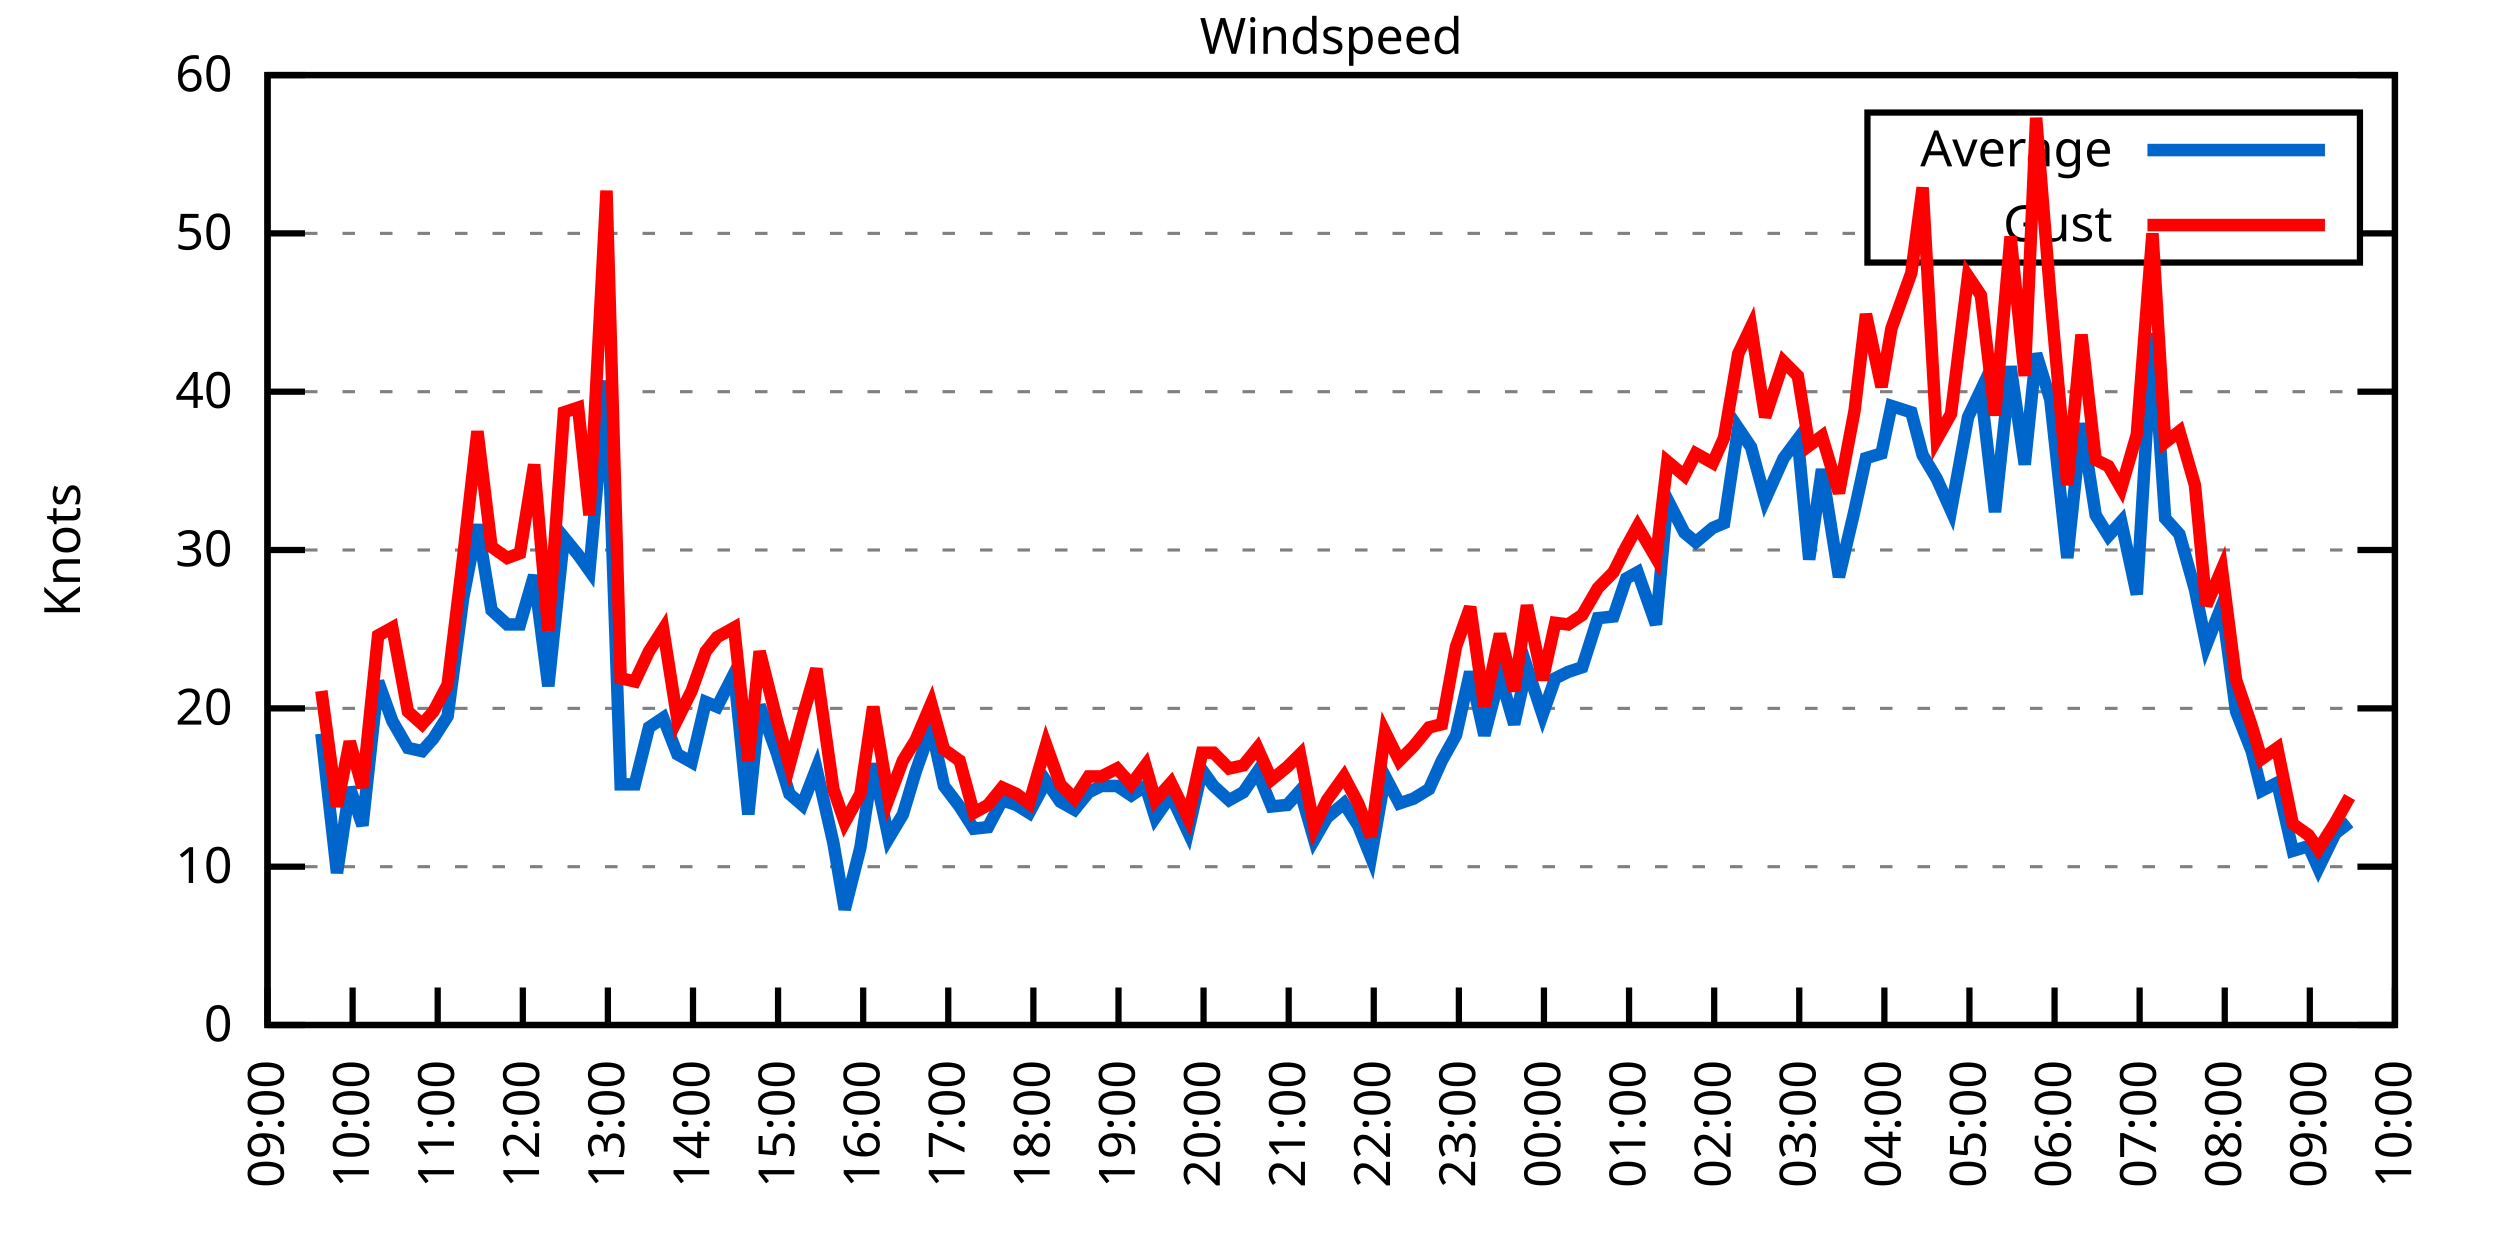
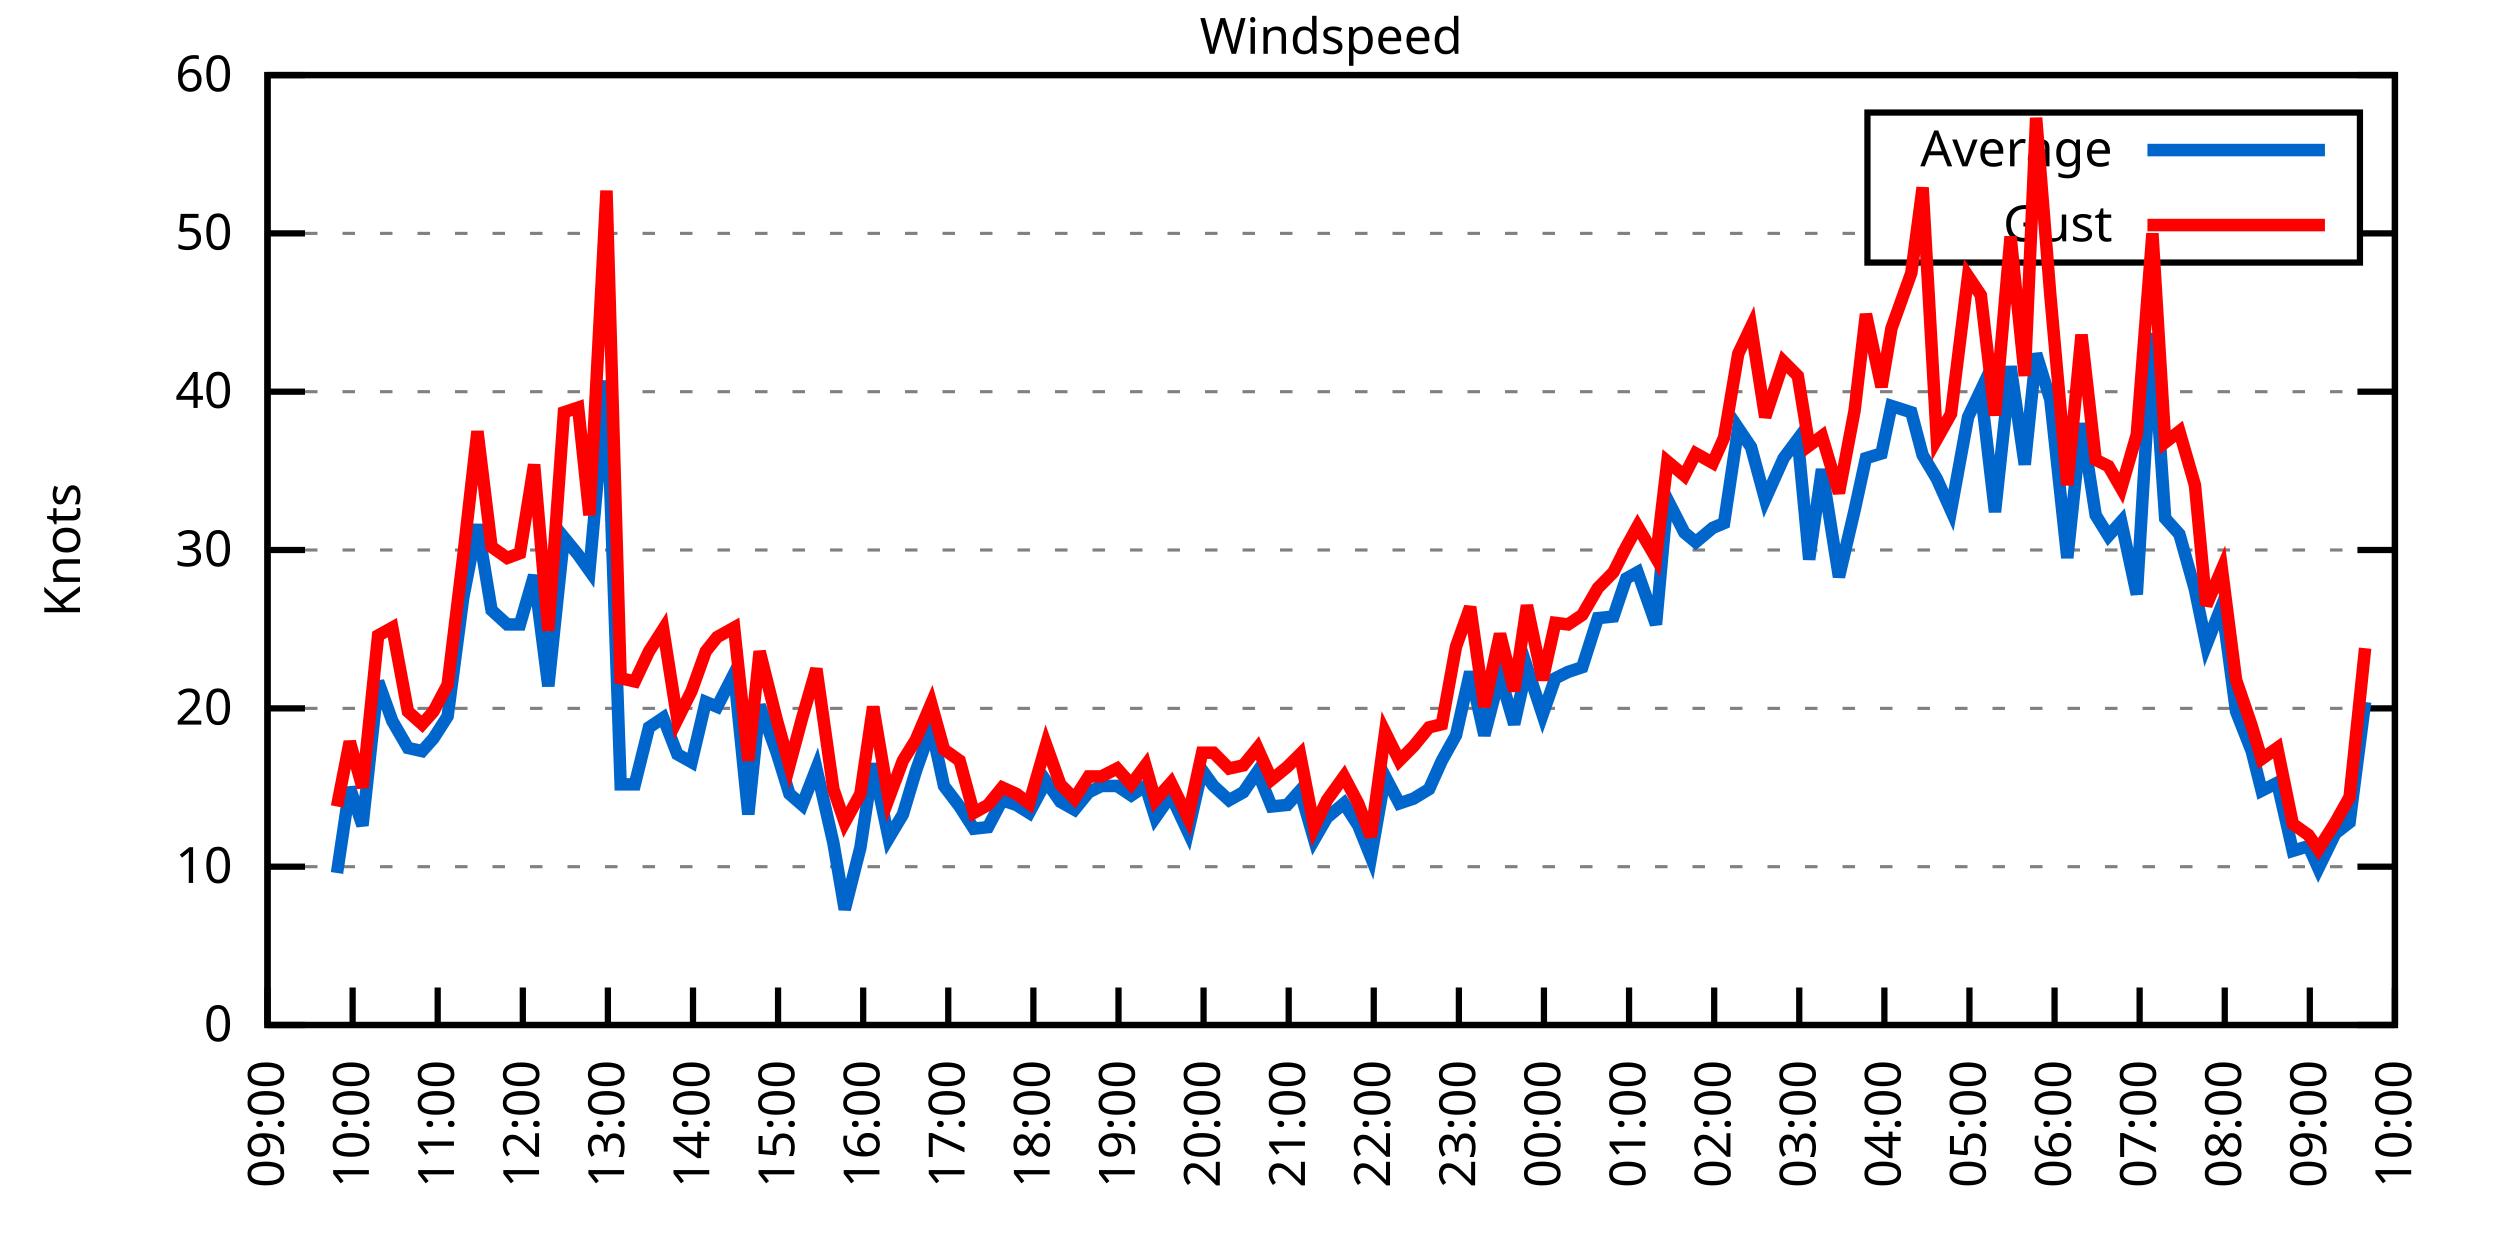
<svg xmlns="http://www.w3.org/2000/svg" xmlns:xlink="http://www.w3.org/1999/xlink" width="400" height="200" viewBox="0 0 400 200">
  <g id="gnuplot_canvas">
    <rect x="0" y="0" width="400" height="200" fill="none" />
    <defs>
      <circle id="gpDot" r="0.5" stroke-width="0.5" stroke="currentColor" />
      <path id="gpPt0" stroke-width="0.333" stroke="currentColor" d="M-1,0 h2 M0,-1 v2" />
      <path id="gpPt1" stroke-width="0.333" stroke="currentColor" d="M-1,-1 L1,1 M1,-1 L-1,1" />
      <path id="gpPt2" stroke-width="0.333" stroke="currentColor" d="M-1,0 L1,0 M0,-1 L0,1 M-1,-1 L1,1 M-1,1 L1,-1" />
      <rect id="gpPt3" stroke-width="0.333" stroke="currentColor" x="-1" y="-1" width="2" height="2" />
      <rect id="gpPt4" stroke-width="0.333" stroke="currentColor" fill="currentColor" x="-1" y="-1" width="2" height="2" />
      <circle id="gpPt5" stroke-width="0.333" stroke="currentColor" cx="0" cy="0" r="1" />
      <use xlink:href="#gpPt5" id="gpPt6" fill="currentColor" stroke="none" />
      <path id="gpPt7" stroke-width="0.333" stroke="currentColor" d="M0,-1.33 L-1.33,0.67 L1.33,0.67 z" />
      <use xlink:href="#gpPt7" id="gpPt8" fill="currentColor" stroke="none" />
      <use xlink:href="#gpPt7" id="gpPt9" stroke="currentColor" transform="rotate(180)" />
      <use xlink:href="#gpPt9" id="gpPt10" fill="currentColor" stroke="none" />
      <use xlink:href="#gpPt3" id="gpPt11" stroke="currentColor" transform="rotate(45)" />
      <use xlink:href="#gpPt11" id="gpPt12" fill="currentColor" stroke="none" />
      <path id="gpPt13" stroke-width="0.333" stroke="currentColor" d="M0,1.330 L1.265,0.411 L0.782,-1.067 L-0.782,-1.076 L-1.265,0.411 z" />
      <use xlink:href="#gpPt13" id="gpPt14" fill="currentColor" stroke="none" />
      <filter id="textbox" filterUnits="objectBoundingBox" x="0" y="0" height="1" width="1">
        <feFlood flood-color="white" flood-opacity="1" result="bgnd" />
        <feComposite in="SourceGraphic" in2="bgnd" operator="atop" />
      </filter>
      <filter id="greybox" filterUnits="objectBoundingBox" x="0" y="0" height="1" width="1">
        <feFlood flood-color="lightgrey" flood-opacity="1" result="grey" />
        <feComposite in="SourceGraphic" in2="grey" operator="atop" />
      </filter>
    </defs>
    <g fill="none" color="white" stroke="currentColor" stroke-width="1.00" stroke-linecap="butt" stroke-linejoin="miter">
</g>
    <g fill="none" color="black" stroke="currentColor" stroke-width="1.00" stroke-linecap="butt" stroke-linejoin="miter">
      <g stroke="none" shape-rendering="crispEdges">
        <polygon fill="rgb(255, 255, 255)" points="42.80,164.00 383.18,164.00 383.18,12.02 42.80,12.02 " />
      </g>
    </g>
    <g fill="none" color="black" stroke="currentColor" stroke-width="1.00" stroke-linecap="butt" stroke-linejoin="miter">
</g>
    <g fill="none" color="black" stroke="black" stroke-width="0.50" stroke-linecap="butt" stroke-linejoin="miter">
</g>
    <g fill="none" color="gray" stroke="currentColor" stroke-width="0.50" stroke-linecap="butt" stroke-linejoin="miter">
      <path stroke="gray" stroke-dasharray="2,4" class="gridline" d="M42.80,164.00 L383.19,164.00  " />
    </g>
    <g fill="none" color="gray" stroke="gray" stroke-width="1.00" stroke-linecap="butt" stroke-linejoin="miter">
</g>
    <g fill="none" color="black" stroke="currentColor" stroke-width="1.00" stroke-linecap="butt" stroke-linejoin="miter">
      <path stroke="black" d="M42.80,164.00 L48.80,164.00 M383.19,164.00 L377.19,164.00  " />
      <g transform="translate(37.20,166.60)" stroke="none" fill="black" font-family="Sans" font-size="8.00" text-anchor="end">
        <text>
          <tspan font-family="Sans"> 0</tspan>
        </text>
      </g>
    </g>
    <g fill="none" color="black" stroke="currentColor" stroke-width="1.00" stroke-linecap="butt" stroke-linejoin="miter">
</g>
    <g fill="none" color="black" stroke="black" stroke-width="0.50" stroke-linecap="butt" stroke-linejoin="miter">
</g>
    <g fill="none" color="gray" stroke="currentColor" stroke-width="0.50" stroke-linecap="butt" stroke-linejoin="miter">
      <path stroke="gray" stroke-dasharray="2,4" class="gridline" d="M42.80,138.67 L383.19,138.67  " />
    </g>
    <g fill="none" color="gray" stroke="gray" stroke-width="1.00" stroke-linecap="butt" stroke-linejoin="miter">
</g>
    <g fill="none" color="black" stroke="currentColor" stroke-width="1.00" stroke-linecap="butt" stroke-linejoin="miter">
      <path stroke="black" d="M42.80,138.67 L48.80,138.67 M383.19,138.67 L377.19,138.67  " />
      <g transform="translate(37.20,141.27)" stroke="none" fill="black" font-family="Sans" font-size="8.00" text-anchor="end">
        <text>
          <tspan font-family="Sans"> 10</tspan>
        </text>
      </g>
    </g>
    <g fill="none" color="black" stroke="currentColor" stroke-width="1.00" stroke-linecap="butt" stroke-linejoin="miter">
</g>
    <g fill="none" color="black" stroke="black" stroke-width="0.50" stroke-linecap="butt" stroke-linejoin="miter">
</g>
    <g fill="none" color="gray" stroke="currentColor" stroke-width="0.50" stroke-linecap="butt" stroke-linejoin="miter">
      <path stroke="gray" stroke-dasharray="2,4" class="gridline" d="M42.80,113.34 L383.19,113.34  " />
    </g>
    <g fill="none" color="gray" stroke="gray" stroke-width="1.00" stroke-linecap="butt" stroke-linejoin="miter">
</g>
    <g fill="none" color="black" stroke="currentColor" stroke-width="1.00" stroke-linecap="butt" stroke-linejoin="miter">
      <path stroke="black" d="M42.80,113.34 L48.80,113.34 M383.19,113.34 L377.19,113.34  " />
      <g transform="translate(37.20,115.94)" stroke="none" fill="black" font-family="Sans" font-size="8.00" text-anchor="end">
        <text>
          <tspan font-family="Sans"> 20</tspan>
        </text>
      </g>
    </g>
    <g fill="none" color="black" stroke="currentColor" stroke-width="1.00" stroke-linecap="butt" stroke-linejoin="miter">
</g>
    <g fill="none" color="black" stroke="black" stroke-width="0.50" stroke-linecap="butt" stroke-linejoin="miter">
</g>
    <g fill="none" color="gray" stroke="currentColor" stroke-width="0.50" stroke-linecap="butt" stroke-linejoin="miter">
      <path stroke="gray" stroke-dasharray="2,4" class="gridline" d="M42.80,88.00 L383.19,88.00  " />
    </g>
    <g fill="none" color="gray" stroke="gray" stroke-width="1.00" stroke-linecap="butt" stroke-linejoin="miter">
</g>
    <g fill="none" color="black" stroke="currentColor" stroke-width="1.00" stroke-linecap="butt" stroke-linejoin="miter">
      <path stroke="black" d="M42.80,88.00 L48.80,88.00 M383.19,88.00 L377.19,88.00  " />
      <g transform="translate(37.20,90.60)" stroke="none" fill="black" font-family="Sans" font-size="8.00" text-anchor="end">
        <text>
          <tspan font-family="Sans"> 30</tspan>
        </text>
      </g>
    </g>
    <g fill="none" color="black" stroke="currentColor" stroke-width="1.00" stroke-linecap="butt" stroke-linejoin="miter">
</g>
    <g fill="none" color="black" stroke="black" stroke-width="0.50" stroke-linecap="butt" stroke-linejoin="miter">
</g>
    <g fill="none" color="gray" stroke="currentColor" stroke-width="0.50" stroke-linecap="butt" stroke-linejoin="miter">
      <path stroke="gray" stroke-dasharray="2,4" class="gridline" d="M42.80,62.67 L383.19,62.67  " />
    </g>
    <g fill="none" color="gray" stroke="gray" stroke-width="1.00" stroke-linecap="butt" stroke-linejoin="miter">
</g>
    <g fill="none" color="black" stroke="currentColor" stroke-width="1.00" stroke-linecap="butt" stroke-linejoin="miter">
      <path stroke="black" d="M42.80,62.67 L48.80,62.67 M383.19,62.67 L377.19,62.67  " />
      <g transform="translate(37.20,65.27)" stroke="none" fill="black" font-family="Sans" font-size="8.00" text-anchor="end">
        <text>
          <tspan font-family="Sans"> 40</tspan>
        </text>
      </g>
    </g>
    <g fill="none" color="black" stroke="currentColor" stroke-width="1.00" stroke-linecap="butt" stroke-linejoin="miter">
</g>
    <g fill="none" color="black" stroke="black" stroke-width="0.50" stroke-linecap="butt" stroke-linejoin="miter">
</g>
    <g fill="none" color="gray" stroke="currentColor" stroke-width="0.50" stroke-linecap="butt" stroke-linejoin="miter">
      <path stroke="gray" stroke-dasharray="2,4" class="gridline" d="M42.80,37.34 L298.79,37.34 M377.59,37.34 L383.19,37.34  " />
    </g>
    <g fill="none" color="gray" stroke="gray" stroke-width="1.00" stroke-linecap="butt" stroke-linejoin="miter">
</g>
    <g fill="none" color="black" stroke="currentColor" stroke-width="1.00" stroke-linecap="butt" stroke-linejoin="miter">
      <path stroke="black" d="M42.80,37.34 L48.80,37.34 M383.19,37.34 L377.19,37.34  " />
      <g transform="translate(37.20,39.94)" stroke="none" fill="black" font-family="Sans" font-size="8.00" text-anchor="end">
        <text>
          <tspan font-family="Sans"> 50</tspan>
        </text>
      </g>
    </g>
    <g fill="none" color="black" stroke="currentColor" stroke-width="1.00" stroke-linecap="butt" stroke-linejoin="miter">
</g>
    <g fill="none" color="black" stroke="black" stroke-width="0.50" stroke-linecap="butt" stroke-linejoin="miter">
</g>
    <g fill="none" color="gray" stroke="currentColor" stroke-width="0.50" stroke-linecap="butt" stroke-linejoin="miter">
      <path stroke="gray" stroke-dasharray="2,4" class="gridline" d="M42.80,12.01 L383.19,12.01  " />
    </g>
    <g fill="none" color="gray" stroke="gray" stroke-width="1.00" stroke-linecap="butt" stroke-linejoin="miter">
</g>
    <g fill="none" color="black" stroke="currentColor" stroke-width="1.00" stroke-linecap="butt" stroke-linejoin="miter">
      <path stroke="black" d="M42.80,12.01 L48.80,12.01 M383.19,12.01 L377.19,12.01  " />
      <g transform="translate(37.20,14.61)" stroke="none" fill="black" font-family="Sans" font-size="8.00" text-anchor="end">
        <text>
          <tspan font-family="Sans"> 60</tspan>
        </text>
      </g>
    </g>
    <g fill="none" color="black" stroke="currentColor" stroke-width="1.00" stroke-linecap="butt" stroke-linejoin="miter">
      <path stroke="black" d="M42.80,164.00 L42.80,158.00  " />
      <g transform="translate(45.40,169.60) rotate(270.00)" stroke="none" fill="black" font-family="Sans" font-size="8.00" text-anchor="end">
        <text>
          <tspan font-family="Sans">09:00</tspan>
        </text>
      </g>
    </g>
    <g fill="none" color="black" stroke="currentColor" stroke-width="1.00" stroke-linecap="butt" stroke-linejoin="miter">
      <path stroke="black" d="M56.42,164.00 L56.42,158.00  " />
      <g transform="translate(59.02,169.60) rotate(270.00)" stroke="none" fill="black" font-family="Sans" font-size="8.00" text-anchor="end">
        <text>
          <tspan font-family="Sans">10:00</tspan>
        </text>
      </g>
    </g>
    <g fill="none" color="black" stroke="currentColor" stroke-width="1.00" stroke-linecap="butt" stroke-linejoin="miter">
      <path stroke="black" d="M70.03,164.00 L70.03,158.00  " />
      <g transform="translate(72.63,169.60) rotate(270.00)" stroke="none" fill="black" font-family="Sans" font-size="8.00" text-anchor="end">
        <text>
          <tspan font-family="Sans">11:00</tspan>
        </text>
      </g>
    </g>
    <g fill="none" color="black" stroke="currentColor" stroke-width="1.00" stroke-linecap="butt" stroke-linejoin="miter">
      <path stroke="black" d="M83.65,164.00 L83.65,158.00  " />
      <g transform="translate(86.25,169.60) rotate(270.00)" stroke="none" fill="black" font-family="Sans" font-size="8.00" text-anchor="end">
        <text>
          <tspan font-family="Sans">12:00</tspan>
        </text>
      </g>
    </g>
    <g fill="none" color="black" stroke="currentColor" stroke-width="1.00" stroke-linecap="butt" stroke-linejoin="miter">
      <path stroke="black" d="M97.26,164.00 L97.26,158.00  " />
      <g transform="translate(99.86,169.60) rotate(270.00)" stroke="none" fill="black" font-family="Sans" font-size="8.00" text-anchor="end">
        <text>
          <tspan font-family="Sans">13:00</tspan>
        </text>
      </g>
    </g>
    <g fill="none" color="black" stroke="currentColor" stroke-width="1.00" stroke-linecap="butt" stroke-linejoin="miter">
      <path stroke="black" d="M110.88,164.00 L110.88,158.00  " />
      <g transform="translate(113.48,169.60) rotate(270.00)" stroke="none" fill="black" font-family="Sans" font-size="8.00" text-anchor="end">
        <text>
          <tspan font-family="Sans">14:00</tspan>
        </text>
      </g>
    </g>
    <g fill="none" color="black" stroke="currentColor" stroke-width="1.00" stroke-linecap="butt" stroke-linejoin="miter">
      <path stroke="black" d="M124.49,164.00 L124.49,158.00  " />
      <g transform="translate(127.09,169.60) rotate(270.00)" stroke="none" fill="black" font-family="Sans" font-size="8.00" text-anchor="end">
        <text>
          <tspan font-family="Sans">15:00</tspan>
        </text>
      </g>
    </g>
    <g fill="none" color="black" stroke="currentColor" stroke-width="1.00" stroke-linecap="butt" stroke-linejoin="miter">
      <path stroke="black" d="M138.11,164.00 L138.11,158.00  " />
      <g transform="translate(140.71,169.60) rotate(270.00)" stroke="none" fill="black" font-family="Sans" font-size="8.00" text-anchor="end">
        <text>
          <tspan font-family="Sans">16:00</tspan>
        </text>
      </g>
    </g>
    <g fill="none" color="black" stroke="currentColor" stroke-width="1.00" stroke-linecap="butt" stroke-linejoin="miter">
      <path stroke="black" d="M151.72,164.00 L151.72,158.00  " />
      <g transform="translate(154.32,169.60) rotate(270.00)" stroke="none" fill="black" font-family="Sans" font-size="8.00" text-anchor="end">
        <text>
          <tspan font-family="Sans">17:00</tspan>
        </text>
      </g>
    </g>
    <g fill="none" color="black" stroke="currentColor" stroke-width="1.00" stroke-linecap="butt" stroke-linejoin="miter">
      <path stroke="black" d="M165.34,164.00 L165.34,158.00  " />
      <g transform="translate(167.94,169.60) rotate(270.00)" stroke="none" fill="black" font-family="Sans" font-size="8.00" text-anchor="end">
        <text>
          <tspan font-family="Sans">18:00</tspan>
        </text>
      </g>
    </g>
    <g fill="none" color="black" stroke="currentColor" stroke-width="1.00" stroke-linecap="butt" stroke-linejoin="miter">
      <path stroke="black" d="M178.96,164.00 L178.96,158.00  " />
      <g transform="translate(181.56,169.60) rotate(270.00)" stroke="none" fill="black" font-family="Sans" font-size="8.00" text-anchor="end">
        <text>
          <tspan font-family="Sans">19:00</tspan>
        </text>
      </g>
    </g>
    <g fill="none" color="black" stroke="currentColor" stroke-width="1.00" stroke-linecap="butt" stroke-linejoin="miter">
      <path stroke="black" d="M192.57,164.00 L192.57,158.00  " />
      <g transform="translate(195.17,169.60) rotate(270.00)" stroke="none" fill="black" font-family="Sans" font-size="8.00" text-anchor="end">
        <text>
          <tspan font-family="Sans">20:00</tspan>
        </text>
      </g>
    </g>
    <g fill="none" color="black" stroke="currentColor" stroke-width="1.00" stroke-linecap="butt" stroke-linejoin="miter">
      <path stroke="black" d="M206.19,164.00 L206.19,158.00  " />
      <g transform="translate(208.79,169.60) rotate(270.00)" stroke="none" fill="black" font-family="Sans" font-size="8.00" text-anchor="end">
        <text>
          <tspan font-family="Sans">21:00</tspan>
        </text>
      </g>
    </g>
    <g fill="none" color="black" stroke="currentColor" stroke-width="1.00" stroke-linecap="butt" stroke-linejoin="miter">
      <path stroke="black" d="M219.80,164.00 L219.80,158.00  " />
      <g transform="translate(222.40,169.60) rotate(270.00)" stroke="none" fill="black" font-family="Sans" font-size="8.00" text-anchor="end">
        <text>
          <tspan font-family="Sans">22:00</tspan>
        </text>
      </g>
    </g>
    <g fill="none" color="black" stroke="currentColor" stroke-width="1.00" stroke-linecap="butt" stroke-linejoin="miter">
      <path stroke="black" d="M233.42,164.00 L233.42,158.00  " />
      <g transform="translate(236.02,169.60) rotate(270.00)" stroke="none" fill="black" font-family="Sans" font-size="8.00" text-anchor="end">
        <text>
          <tspan font-family="Sans">23:00</tspan>
        </text>
      </g>
    </g>
    <g fill="none" color="black" stroke="currentColor" stroke-width="1.00" stroke-linecap="butt" stroke-linejoin="miter">
      <path stroke="black" d="M247.03,164.00 L247.03,158.00  " />
      <g transform="translate(249.63,169.60) rotate(270.00)" stroke="none" fill="black" font-family="Sans" font-size="8.00" text-anchor="end">
        <text>
          <tspan font-family="Sans">00:00</tspan>
        </text>
      </g>
    </g>
    <g fill="none" color="black" stroke="currentColor" stroke-width="1.00" stroke-linecap="butt" stroke-linejoin="miter">
      <path stroke="black" d="M260.65,164.00 L260.65,158.00  " />
      <g transform="translate(263.25,169.60) rotate(270.00)" stroke="none" fill="black" font-family="Sans" font-size="8.00" text-anchor="end">
        <text>
          <tspan font-family="Sans">01:00</tspan>
        </text>
      </g>
    </g>
    <g fill="none" color="black" stroke="currentColor" stroke-width="1.00" stroke-linecap="butt" stroke-linejoin="miter">
      <path stroke="black" d="M274.27,164.00 L274.27,158.00  " />
      <g transform="translate(276.87,169.60) rotate(270.00)" stroke="none" fill="black" font-family="Sans" font-size="8.00" text-anchor="end">
        <text>
          <tspan font-family="Sans">02:00</tspan>
        </text>
      </g>
    </g>
    <g fill="none" color="black" stroke="currentColor" stroke-width="1.00" stroke-linecap="butt" stroke-linejoin="miter">
      <path stroke="black" d="M287.88,164.00 L287.88,158.00  " />
      <g transform="translate(290.48,169.60) rotate(270.00)" stroke="none" fill="black" font-family="Sans" font-size="8.00" text-anchor="end">
        <text>
          <tspan font-family="Sans">03:00</tspan>
        </text>
      </g>
    </g>
    <g fill="none" color="black" stroke="currentColor" stroke-width="1.00" stroke-linecap="butt" stroke-linejoin="miter">
      <path stroke="black" d="M301.50,164.00 L301.50,158.00  " />
      <g transform="translate(304.10,169.60) rotate(270.00)" stroke="none" fill="black" font-family="Sans" font-size="8.00" text-anchor="end">
        <text>
          <tspan font-family="Sans">04:00</tspan>
        </text>
      </g>
    </g>
    <g fill="none" color="black" stroke="currentColor" stroke-width="1.00" stroke-linecap="butt" stroke-linejoin="miter">
      <path stroke="black" d="M315.11,164.00 L315.11,158.00  " />
      <g transform="translate(317.71,169.60) rotate(270.00)" stroke="none" fill="black" font-family="Sans" font-size="8.00" text-anchor="end">
        <text>
          <tspan font-family="Sans">05:00</tspan>
        </text>
      </g>
    </g>
    <g fill="none" color="black" stroke="currentColor" stroke-width="1.00" stroke-linecap="butt" stroke-linejoin="miter">
      <path stroke="black" d="M328.73,164.00 L328.73,158.00  " />
      <g transform="translate(331.33,169.60) rotate(270.00)" stroke="none" fill="black" font-family="Sans" font-size="8.00" text-anchor="end">
        <text>
          <tspan font-family="Sans">06:00</tspan>
        </text>
      </g>
    </g>
    <g fill="none" color="black" stroke="currentColor" stroke-width="1.00" stroke-linecap="butt" stroke-linejoin="miter">
      <path stroke="black" d="M342.34,164.00 L342.34,158.00  " />
      <g transform="translate(344.94,169.60) rotate(270.00)" stroke="none" fill="black" font-family="Sans" font-size="8.00" text-anchor="end">
        <text>
          <tspan font-family="Sans">07:00</tspan>
        </text>
      </g>
    </g>
    <g fill="none" color="black" stroke="currentColor" stroke-width="1.00" stroke-linecap="butt" stroke-linejoin="miter">
      <path stroke="black" d="M355.96,164.00 L355.96,158.00  " />
      <g transform="translate(358.56,169.60) rotate(270.00)" stroke="none" fill="black" font-family="Sans" font-size="8.00" text-anchor="end">
        <text>
          <tspan font-family="Sans">08:00</tspan>
        </text>
      </g>
    </g>
    <g fill="none" color="black" stroke="currentColor" stroke-width="1.00" stroke-linecap="butt" stroke-linejoin="miter">
      <path stroke="black" d="M369.57,164.00 L369.57,158.00  " />
      <g transform="translate(372.17,169.60) rotate(270.00)" stroke="none" fill="black" font-family="Sans" font-size="8.00" text-anchor="end">
        <text>
          <tspan font-family="Sans">09:00</tspan>
        </text>
      </g>
    </g>
    <g fill="none" color="black" stroke="currentColor" stroke-width="1.00" stroke-linecap="butt" stroke-linejoin="miter">
      <path stroke="black" d="M383.19,164.00 L383.19,158.00  " />
      <g transform="translate(385.79,169.60) rotate(270.00)" stroke="none" fill="black" font-family="Sans" font-size="8.00" text-anchor="end">
        <text>
          <tspan font-family="Sans">10:00</tspan>
        </text>
      </g>
    </g>
    <g fill="none" color="black" stroke="currentColor" stroke-width="1.00" stroke-linecap="butt" stroke-linejoin="miter">
</g>
    <g fill="none" color="black" stroke="currentColor" stroke-width="1.00" stroke-linecap="butt" stroke-linejoin="miter">
      <path stroke="black" d="M42.80,12.01 L42.80,164.00 L383.19,164.00 L383.19,12.01 L42.80,12.01 Z  " />
    </g>
    <g fill="none" color="black" stroke="currentColor" stroke-width="1.00" stroke-linecap="butt" stroke-linejoin="miter">
</g>
    <g fill="none" color="black" stroke="currentColor" stroke-width="1.00" stroke-linecap="butt" stroke-linejoin="miter">
      <path stroke="black" d="M298.79,42.01 L298.79,18.01 L377.59,18.01 L377.59,42.01 L298.79,42.01 Z  " />
    </g>
    <g id="Windspeed_plot_1">
      <g fill="none" color="white" stroke="black" stroke-width="2.00" stroke-linecap="butt" stroke-linejoin="miter">
</g>
      <g fill="none" color="black" stroke="currentColor" stroke-width="2.00" stroke-linecap="butt" stroke-linejoin="miter">
        <g transform="translate(337.99,26.61)" stroke="none" fill="black" font-family="Sans" font-size="8.00" text-anchor="end">
          <text>
            <tspan font-family="Sans">Average</tspan>
          </text>
        </g>
      </g>
      <g fill="none" color="black" stroke="currentColor" stroke-width="2.00" stroke-linecap="butt" stroke-linejoin="miter">
-         <path stroke="rgb(  0, 102, 204)" d="M343.59,24.01 L371.99,24.01 M51.42,117.39 L53.92,139.68 L55.96,126.00 L58.00,132.08 L60.50,109.03 L62.77,115.36   L65.27,119.67 L67.54,120.18 L69.35,118.15 L71.62,114.60 L74.12,95.60 L76.39,83.95 L78.65,97.63 L81.15,99.91   L83.19,99.91 L85.46,92.06 L87.73,109.79 L90.23,85.98 L92.50,88.76 L94.31,91.30 L97.04,60.90 L99.30,125.50   L101.57,125.50 L103.84,116.38 L106.11,114.86 L108.38,120.68 L110.65,121.95 L112.92,112.32 L114.74,113.08 L117.46,107.76   L119.73,130.31 L121.54,112.83 L124.27,120.43 L126.31,127.02 L128.35,128.79 L130.62,122.96 L133.34,134.87 L135.16,145.51   L137.66,135.63 L139.70,122.20 L142.19,134.11 L144.46,130.31 L146.51,123.47 L149.00,116.38 L151.04,125.75 L153.54,129.04   L155.81,132.59 L158.08,132.34 L160.35,128.03 L162.62,128.79 L164.66,130.06 L167.38,124.99 L169.65,128.28 L171.92,129.55   L174.19,126.76 L176.23,125.75 L178.73,125.75 L181.00,127.27 L183.27,125.75 L184.86,130.82 L187.35,127.27 L190.08,133.10   L192.34,123.22 L194.16,125.75 L196.66,128.03 L198.93,126.76 L201.19,123.47 L203.46,129.04 L205.96,128.79 L208.00,126.51   L210.27,134.36 L212.31,130.82 L215.04,128.54 L217.31,132.08 L219.35,137.15 L221.62,124.23 L223.89,128.54 L226.16,127.78   L228.65,126.26 L230.70,121.70 L232.96,117.64 L235.23,107.51 L237.50,117.64 L240.00,108.02 L242.27,115.87 L244.31,106.75   L246.81,114.35 L248.85,108.52 L250.89,107.51 L253.16,106.75 L255.66,98.90 L258.15,98.64 L260.20,92.56 L262.01,91.55   L264.96,99.91 L266.78,79.90 L269.50,85.22 L271.32,86.74 L274.04,84.46 L275.85,83.70 L278.12,68.50 L280.17,71.54   L282.43,79.90 L285.38,73.31 L287.65,70.27 L289.47,89.52 L291.51,75.09 L294.23,92.31 L296.73,81.67 L298.55,73.31   L301.04,72.55 L302.63,64.95 L305.81,65.97 L307.62,72.81 L309.89,76.61 L312.16,81.67 L314.89,66.73 L316.93,62.42   L319.20,81.93 L321.69,58.62 L323.96,74.33 L325.78,56.59 L328.05,63.94 L330.77,89.27 L333.04,67.74 L335.31,82.43   L337.35,85.73 L339.39,83.45 L341.89,95.10 L344.39,53.30 L346.43,82.94 L348.70,85.47 L351.19,94.34 L353.01,103.20   L355.50,96.87 L357.77,113.84 L360.27,120.18 L361.86,126.51 L364.36,125.24 L366.85,136.14 L369.35,135.38 L370.94,138.92   L373.66,133.35 L375.93,131.58  " />
+         <path stroke="rgb(  0, 102, 204)" d="M343.59,24.01 L371.99,24.01 M53.92,139.68 L55.96,126.00 L58.00,132.08 L60.50,109.03 L62.77,115.36 L65.27,119.67   L67.54,120.18 L69.35,118.15 L71.62,114.60 L74.12,95.60 L76.39,83.95 L78.65,97.63 L81.15,99.91 L83.19,99.91   L85.46,92.06 L87.73,109.79 L90.23,85.98 L92.50,88.76 L94.31,91.30 L97.04,60.90 L99.30,125.50 L101.57,125.50   L103.84,116.38 L106.11,114.86 L108.38,120.68 L110.65,121.95 L112.92,112.32 L114.74,113.08 L117.46,107.76 L119.73,130.31   L121.54,112.83 L124.27,120.43 L126.31,127.02 L128.35,128.79 L130.62,122.96 L133.34,134.87 L135.16,145.51 L137.66,135.63   L139.70,122.20 L142.19,134.11 L144.46,130.31 L146.51,123.47 L149.00,116.38 L151.04,125.75 L153.54,129.04 L155.81,132.59   L158.08,132.34 L160.35,128.03 L162.62,128.79 L164.66,130.06 L167.38,124.99 L169.65,128.28 L171.92,129.55 L174.19,126.76   L176.23,125.75 L178.73,125.75 L181.00,127.27 L183.27,125.75 L184.86,130.82 L187.35,127.27 L190.08,133.10 L192.34,123.22   L194.16,125.75 L196.66,128.03 L198.93,126.76 L201.19,123.47 L203.46,129.04 L205.96,128.79 L208.00,126.51 L210.27,134.36   L212.31,130.82 L215.04,128.54 L217.31,132.08 L219.35,137.15 L221.62,124.23 L223.89,128.54 L226.16,127.78 L228.65,126.26   L230.70,121.70 L232.96,117.64 L235.23,107.51 L237.50,117.64 L240.00,108.02 L242.27,115.87 L244.31,106.75 L246.81,114.35   L248.85,108.52 L250.89,107.51 L253.16,106.75 L255.66,98.90 L258.15,98.64 L260.20,92.56 L262.01,91.55 L264.96,99.91   L266.78,79.90 L269.50,85.22 L271.32,86.74 L274.04,84.46 L275.85,83.70 L278.12,68.50 L280.17,71.54 L282.43,79.90   L285.38,73.31 L287.65,70.27 L289.47,89.52 L291.51,75.09 L294.23,92.31 L296.73,81.67 L298.55,73.31 L301.04,72.55   L302.63,64.95 L305.81,65.97 L307.62,72.81 L309.89,76.61 L312.16,81.67 L314.89,66.73 L316.93,62.42 L319.20,81.93   L321.69,58.62 L323.96,74.33 L325.78,56.59 L328.05,63.94 L330.77,89.27 L333.04,67.74 L335.31,82.43 L337.35,85.73   L339.39,83.45 L341.89,95.10 L344.39,53.30 L346.43,82.94 L348.70,85.47 L351.19,94.34 L353.01,103.20 L355.50,96.87   L357.77,113.84 L360.27,120.18 L361.86,126.51 L364.36,125.24 L366.85,136.14 L369.35,135.38 L370.94,138.92 L373.66,133.35   L375.93,131.58 L378.42,112.32  " />
      </g>
    </g>
    <g id="Windspeed_plot_2">
      <g fill="none" color="black" stroke="currentColor" stroke-width="2.00" stroke-linecap="butt" stroke-linejoin="miter">
        <g transform="translate(337.99,38.61)" stroke="none" fill="black" font-family="Sans" font-size="8.00" text-anchor="end">
          <text>
            <tspan font-family="Sans">Gust</tspan>
          </text>
        </g>
      </g>
      <g fill="none" color="black" stroke="currentColor" stroke-width="2.00" stroke-linecap="butt" stroke-linejoin="miter">
-         <path stroke="rgb(255,   0,   0)" d="M343.59,36.01 L371.99,36.01 M51.42,110.55 L53.92,129.04 L55.96,118.66 L58.00,126.00 L60.50,101.68 L62.77,100.42   L65.27,113.84 L67.54,115.87 L69.35,113.84 L71.62,109.54 L74.12,89.02 L76.39,69.01 L78.65,87.50 L81.15,89.27   L83.19,88.51 L85.46,74.33 L87.73,100.92 L90.23,65.97 L92.50,65.21 L94.31,82.43 L97.04,30.50 L99.30,108.52   L101.57,109.03 L103.84,104.22 L106.11,100.67 L108.38,115.11 L110.65,110.55 L112.92,104.22 L114.74,101.94 L117.46,100.42   L119.73,121.70 L121.54,104.22 L124.27,115.11 L126.31,122.46 L128.35,114.86 L130.62,107.00 L133.34,126.26 L135.16,131.58   L137.66,127.02 L139.70,113.08 L142.19,127.78 L144.46,121.70 L146.51,118.40 L149.00,112.58 L151.04,119.92 L153.54,121.70   L155.81,130.06 L158.08,128.79 L160.35,126.00 L162.62,127.02 L164.66,128.54 L167.38,119.16 L169.65,125.50 L171.92,127.78   L174.19,124.23 L176.23,124.23 L178.73,122.96 L181.00,125.50 L183.27,122.46 L184.86,128.03 L187.35,125.24 L190.08,130.82   L192.34,120.43 L194.16,120.43 L196.66,122.96 L198.93,122.46 L201.19,119.67 L203.46,124.74 L205.96,122.71 L208.00,120.68   L210.27,132.34 L212.31,128.03 L215.04,124.23 L217.31,128.54 L219.35,133.86 L221.62,117.14 L223.89,121.70 L226.16,119.42   L228.65,116.38 L230.70,115.87 L232.96,103.46 L235.23,97.12 L237.50,113.08 L240.00,101.43 L242.27,110.55 L244.31,96.87   L246.81,108.78 L248.85,99.66 L250.89,99.91 L253.16,98.39 L255.66,94.08 L258.15,91.55 L260.20,87.50 L262.01,84.21   L264.96,89.27 L266.78,73.82 L269.50,76.10 L271.32,72.55 L274.04,74.07 L275.85,70.02 L278.12,56.59 L280.17,52.29   L282.43,66.73 L285.38,57.86 L287.65,60.14 L289.47,71.29 L291.51,69.77 L294.23,78.89 L296.73,65.71 L298.55,50.26   L301.04,61.91 L302.63,52.54 L305.81,43.67 L307.62,30.00 L309.89,70.27 L312.16,66.22 L314.89,44.18 L316.93,47.22   L319.20,66.47 L321.69,37.85 L323.96,60.14 L325.78,18.85 L328.05,47.22 L330.77,77.62 L333.04,53.55 L335.31,73.57   L337.35,74.58 L339.39,78.13 L341.89,69.51 L344.39,37.34 L346.43,70.78 L348.70,69.01 L351.19,77.62 L353.01,96.87   L355.50,91.04 L357.77,108.78 L360.27,116.12 L361.86,121.44 L364.36,119.67 L366.85,131.83 L369.35,133.60 L370.94,135.88   L373.66,131.58 L375.93,127.52  " />
+         <path stroke="rgb(255,   0,   0)" d="M343.59,36.01 L371.99,36.01 M53.92,129.04 L55.96,118.66 L58.00,126.00 L60.50,101.68 L62.77,100.42 L65.27,113.84   L67.54,115.87 L69.35,113.84 L71.62,109.54 L74.12,89.02 L76.39,69.01 L78.65,87.50 L81.15,89.27 L83.19,88.51   L85.46,74.33 L87.73,100.92 L90.23,65.97 L92.50,65.21 L94.31,82.43 L97.04,30.50 L99.30,108.52 L101.57,109.03   L103.84,104.22 L106.11,100.67 L108.38,115.11 L110.65,110.55 L112.92,104.22 L114.74,101.94 L117.46,100.42 L119.73,121.70   L121.54,104.22 L124.27,115.11 L126.31,122.46 L128.35,114.86 L130.62,107.00 L133.34,126.26 L135.16,131.58 L137.66,127.02   L139.70,113.08 L142.19,127.78 L144.46,121.70 L146.51,118.40 L149.00,112.58 L151.04,119.92 L153.54,121.70 L155.81,130.06   L158.08,128.79 L160.35,126.00 L162.62,127.02 L164.66,128.54 L167.38,119.16 L169.65,125.50 L171.92,127.78 L174.19,124.23   L176.23,124.23 L178.73,122.96 L181.00,125.50 L183.27,122.46 L184.86,128.03 L187.35,125.24 L190.08,130.82 L192.34,120.43   L194.16,120.43 L196.66,122.96 L198.93,122.46 L201.19,119.67 L203.46,124.74 L205.96,122.71 L208.00,120.68 L210.27,132.34   L212.31,128.03 L215.04,124.23 L217.31,128.54 L219.35,133.86 L221.62,117.14 L223.89,121.70 L226.16,119.42 L228.65,116.38   L230.70,115.87 L232.96,103.46 L235.23,97.12 L237.50,113.08 L240.00,101.43 L242.27,110.55 L244.31,96.87 L246.81,108.78   L248.85,99.66 L250.89,99.91 L253.16,98.39 L255.66,94.08 L258.15,91.55 L260.20,87.50 L262.01,84.21 L264.96,89.27   L266.78,73.82 L269.50,76.10 L271.32,72.55 L274.04,74.07 L275.85,70.02 L278.12,56.59 L280.17,52.29 L282.43,66.73   L285.38,57.86 L287.65,60.14 L289.47,71.29 L291.51,69.77 L294.23,78.89 L296.73,65.71 L298.55,50.26 L301.04,61.91   L302.63,52.54 L305.81,43.67 L307.62,30.00 L309.89,70.27 L312.16,66.22 L314.89,44.18 L316.93,47.22 L319.20,66.47   L321.69,37.85 L323.96,60.14 L325.78,18.85 L328.05,47.22 L330.77,77.62 L333.04,53.55 L335.31,73.57 L337.35,74.58   L339.39,78.13 L341.89,69.51 L344.39,37.34 L346.43,70.78 L348.70,69.01 L351.19,77.62 L353.01,96.87 L355.50,91.04   L357.77,108.78 L360.27,116.12 L361.86,121.44 L364.36,119.67 L366.85,131.83 L369.35,133.60 L370.94,135.88 L373.66,131.58   L375.93,127.52 L378.42,103.71  " />
      </g>
    </g>
    <g fill="none" color="black" stroke="currentColor" stroke-width="2.00" stroke-linecap="butt" stroke-linejoin="miter">
</g>
    <g fill="none" color="black" stroke="black" stroke-width="1.00" stroke-linecap="butt" stroke-linejoin="miter">
</g>
    <g fill="none" color="black" stroke="currentColor" stroke-width="1.00" stroke-linecap="butt" stroke-linejoin="miter">
      <path stroke="black" d="M42.80,12.01 L42.80,164.00 L383.19,164.00 L383.19,12.01 L42.80,12.01 Z  " />
      <g transform="translate(12.80,88.01) rotate(270.00)" stroke="none" fill="black" font-family="Sans" font-size="8.00" text-anchor="middle">
        <text>
          <tspan font-family="Sans">Knots</tspan>
        </text>
      </g>
    </g>
    <g fill="none" color="black" stroke="currentColor" stroke-width="1.00" stroke-linecap="butt" stroke-linejoin="miter">
</g>
    <g fill="none" color="black" stroke="currentColor" stroke-width="1.00" stroke-linecap="butt" stroke-linejoin="miter">
      <g transform="translate(212.99,8.61)" stroke="none" fill="black" font-family="Sans" font-size="8.00" text-anchor="middle">
        <text>
          <tspan font-family="Sans">Windspeed</tspan>
        </text>
      </g>
    </g>
    <g fill="none" color="black" stroke="currentColor" stroke-width="1.00" stroke-linecap="butt" stroke-linejoin="miter">
</g>
  </g>
</svg>
